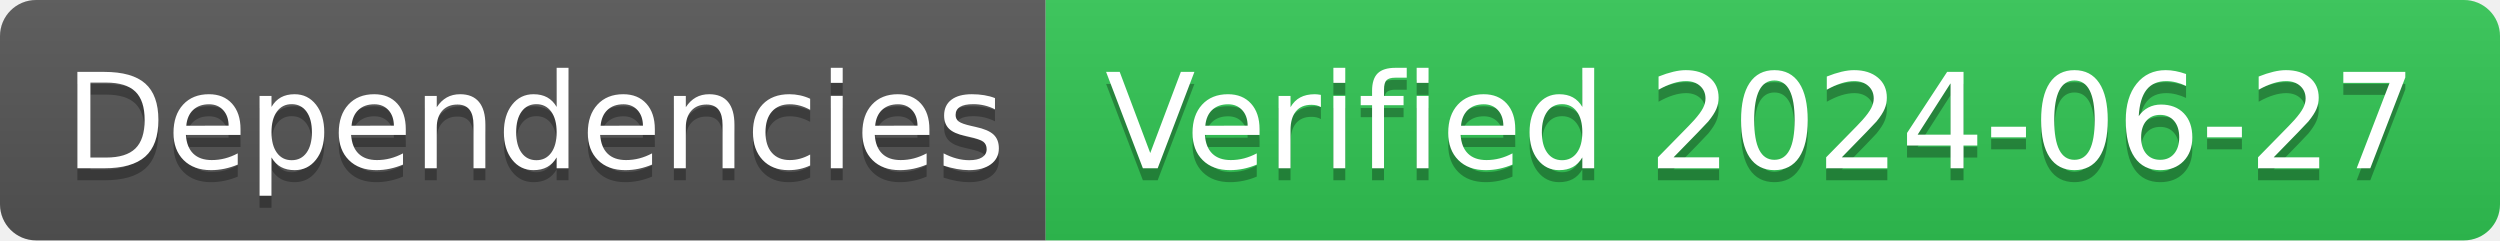
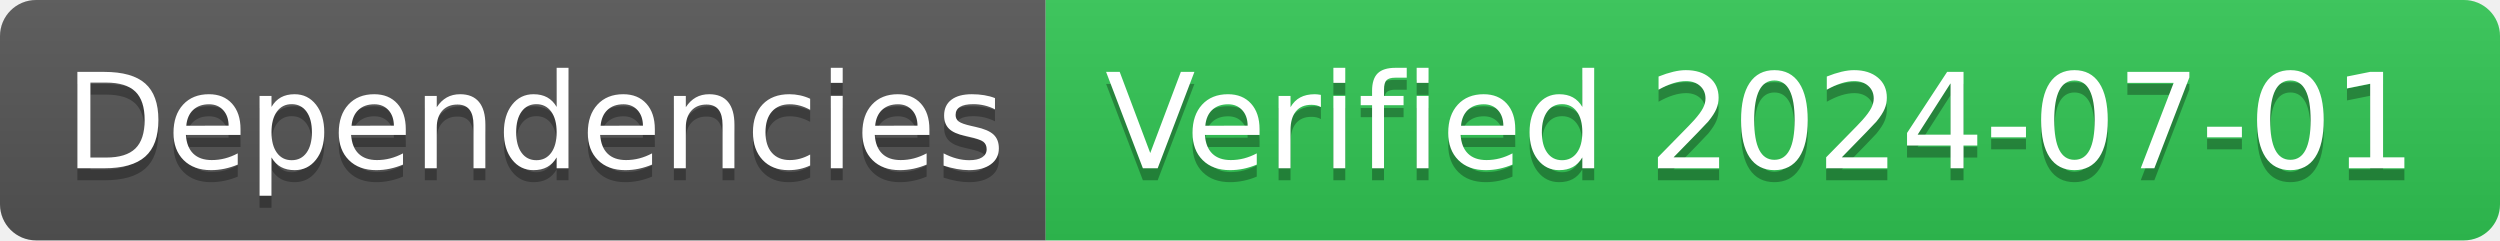
- <svg xmlns="http://www.w3.org/2000/svg" width="208" height="20" role="img" aria-label="Dependencies: Verified 2024-06-27">
+ <svg xmlns="http://www.w3.org/2000/svg" width="208" height="20" role="img" aria-label="Dependencies: Verified 2024-07-01">
  <linearGradient id="s" x2="0" y2="100%">
    <stop offset="0" stop-color="#bbb" stop-opacity=".1" />
    <stop offset="1" stop-opacity=".1" />
  </linearGradient>
  <clipPath id="r">
    <rect width="208" height="20" rx="3" fill="#fff" />
  </clipPath>
  <g clip-path="url(#r)">
    <rect width="87" height="20" fill="#555" />
    <rect x="87" width="121" height="20" fill="#31c653" />
    <rect width="208" height="20" fill="url(#s)" />
  </g>
  <g fill="#fff" text-anchor="middle" font-family="Verdana,Geneva,DejaVu Sans,sans-serif" text-rendering="geometricPrecision" font-size="110">
    <text aria-hidden="true" x="445" y="150" fill="#010101" fill-opacity=".3" transform="scale(.1)" textLength="770">Dependencies</text>
    <text x="445" y="140" transform="scale(.1)" fill="#fff" textLength="770">Dependencies</text>
-     <text aria-hidden="true" x="1465" y="150" fill="#010101" fill-opacity=".3" transform="scale(.1)" textLength="1110">Verified 2024-06-27</text>
-     <text x="1465" y="140" transform="scale(.1)" fill="#fff" textLength="1110">Verified 2024-06-27</text>
+     <text aria-hidden="true" x="1465" y="150" fill="#010101" fill-opacity=".3" transform="scale(.1)" textLength="1110">Verified 2024-07-01</text>
+     <text x="1465" y="140" transform="scale(.1)" fill="#fff" textLength="1110">Verified 2024-07-01</text>
  </g>
</svg>
